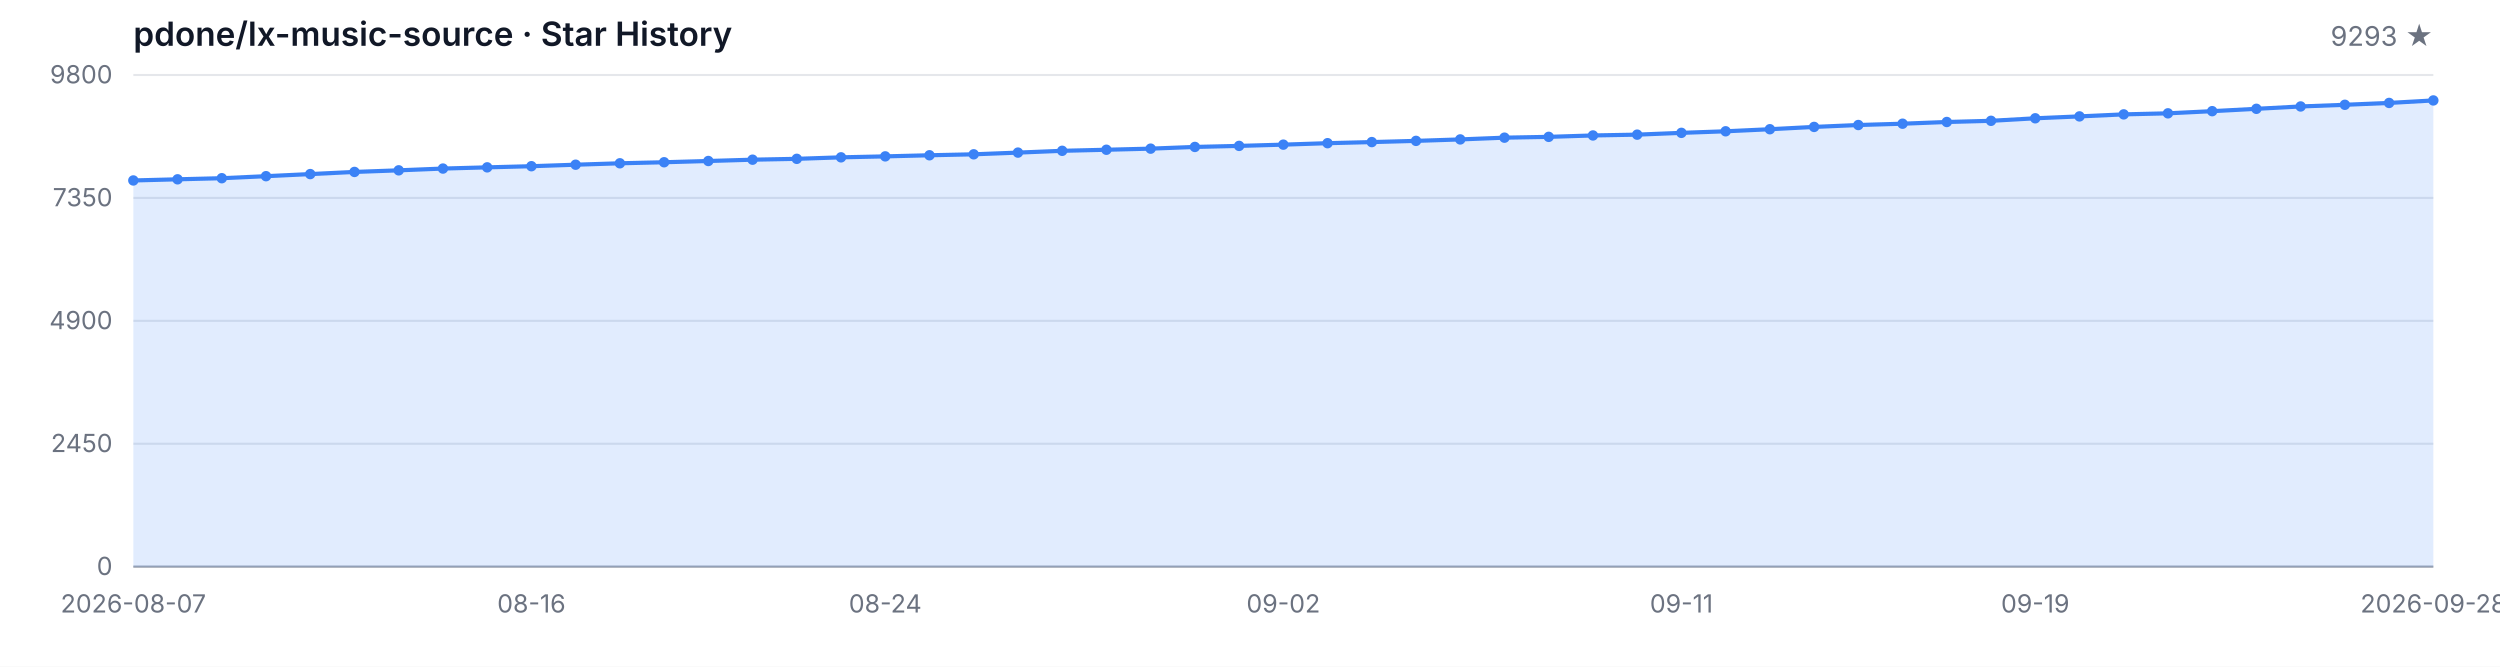
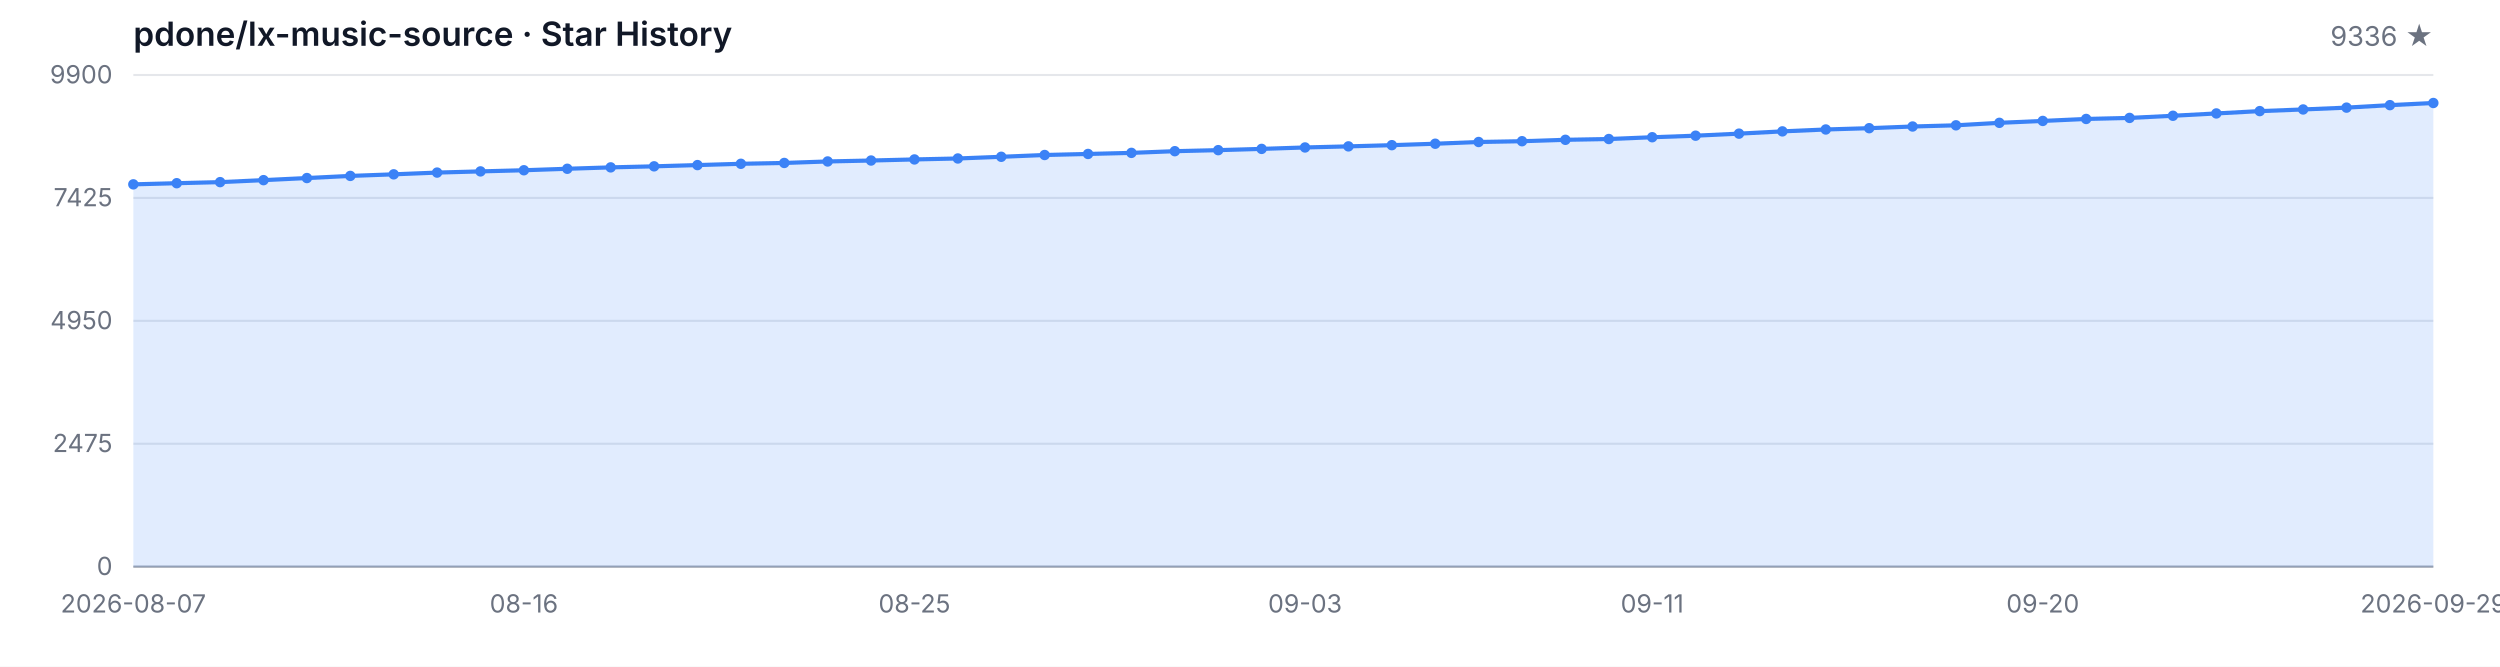
<svg xmlns="http://www.w3.org/2000/svg" width="1200" height="320" viewBox="0 0 1200 320" role="img" aria-label="Star History">
  <style>
  .bg { fill: #ffffff; }
  .grid { stroke: #e5e7eb; stroke-width: 1; }
  .axis { stroke: #9ca3af; stroke-width: 1; }
  .area { fill: rgba(59, 130, 246, 0.15); }
  .line { fill: none; stroke: #3b82f6; stroke-width: 2; stroke-linejoin: round; stroke-linecap: round; }
  .dot { fill: #3b82f6; }
  .tlabel { fill: #6b7280; font-family: -apple-system, BlinkMacSystemFont, 'Segoe UI', sans-serif; font-size: 12px; }
  .title { fill: #111827; font-family: -apple-system, BlinkMacSystemFont, 'Segoe UI', sans-serif; font-size: 16px; font-weight: 600; }
  .subtitle { fill: #6b7280; font-family: -apple-system, BlinkMacSystemFont, 'Segoe UI', sans-serif; font-size: 13px; }
  @media (prefers-color-scheme: dark) {
    .bg { fill: #0d1117; }
    .grid { stroke: #21262d; }
    .axis { stroke: #484f58; }
    .area { fill: rgba(58, 132, 255, 0.18); }
    .line { stroke: #58a6ff; }
    .dot { fill: #58a6ff; }
    .tlabel { fill: #8b949e; }
    .title { fill: #c9d1d9; }
    .subtitle { fill: #8b949e; }
  }
</style>
  <rect class="bg" width="1200" height="320" />
  <text class="title" x="64" y="22">pdone/lx-music-source · Star History</text>
-   <text class="subtitle" x="1168" y="22" text-anchor="end">9293 ★</text>
+   <text class="subtitle" x="1168" y="22" text-anchor="end">9336 ★</text>
  <line class="grid" x1="64" y1="272.00" x2="1168" y2="272.00" />
  <line class="grid" x1="64" y1="213.00" x2="1168" y2="213.00" />
  <line class="grid" x1="64" y1="154.00" x2="1168" y2="154.00" />
  <line class="grid" x1="64" y1="95.00" x2="1168" y2="95.00" />
  <line class="grid" x1="64" y1="36.00" x2="1168" y2="36.00" />
  <text class="tlabel" x="54" y="276.00" text-anchor="end">0</text>
-   <text class="tlabel" x="54" y="217.00" text-anchor="end">2450</text>
-   <text class="tlabel" x="54" y="158.00" text-anchor="end">4900</text>
-   <text class="tlabel" x="54" y="99.00" text-anchor="end">7350</text>
-   <text class="tlabel" x="54" y="40.00" text-anchor="end">9800</text>
+   <text class="tlabel" x="54" y="217.00" text-anchor="end">2475</text>
+   <text class="tlabel" x="54" y="158.00" text-anchor="end">4950</text>
+   <text class="tlabel" x="54" y="99.00" text-anchor="end">7425</text>
+   <text class="tlabel" x="54" y="40.00" text-anchor="end">9900</text>
  <line class="axis" x1="64" y1="272" x2="1168" y2="272" />
-   <path class="area" d="M 64.00 272.00 L 64.00 86.62 L 85.23 86.07 L 106.46 85.54 L 127.69 84.57 L 148.92 83.56 L 170.15 82.53 L 191.38 81.76 L 212.62 80.91 L 233.85 80.33 L 255.08 79.78 L 276.31 79.06 L 297.54 78.38 L 318.77 77.88 L 340.00 77.28 L 361.23 76.65 L 382.46 76.24 L 403.69 75.52 L 424.92 75.06 L 446.15 74.53 L 467.38 74.07 L 488.62 73.25 L 509.85 72.39 L 531.08 71.88 L 552.31 71.35 L 573.54 70.53 L 594.77 70.03 L 616.00 69.43 L 637.23 68.73 L 658.46 68.20 L 679.69 67.62 L 700.92 66.92 L 722.15 66.08 L 743.38 65.69 L 764.62 65.02 L 785.85 64.63 L 807.08 63.77 L 828.31 63.02 L 849.54 62.03 L 870.77 60.92 L 892.00 60.01 L 913.23 59.38 L 934.46 58.56 L 955.69 57.99 L 976.92 56.78 L 998.15 55.87 L 1019.38 54.90 L 1040.62 54.40 L 1061.85 53.36 L 1083.08 52.23 L 1104.31 51.10 L 1125.54 50.30 L 1146.77 49.41 L 1168.00 48.21 L 1168.00 272.00 Z" />
-   <path class="line" d="M 64.00 86.62 L 85.23 86.07 L 106.46 85.54 L 127.69 84.57 L 148.92 83.56 L 170.15 82.53 L 191.38 81.76 L 212.62 80.91 L 233.85 80.33 L 255.08 79.78 L 276.31 79.06 L 297.54 78.38 L 318.77 77.88 L 340.00 77.28 L 361.23 76.65 L 382.46 76.24 L 403.69 75.52 L 424.92 75.06 L 446.15 74.53 L 467.38 74.07 L 488.62 73.25 L 509.85 72.39 L 531.08 71.88 L 552.31 71.35 L 573.54 70.53 L 594.77 70.03 L 616.00 69.43 L 637.23 68.73 L 658.46 68.20 L 679.69 67.62 L 700.92 66.92 L 722.15 66.08 L 743.38 65.69 L 764.62 65.02 L 785.85 64.63 L 807.08 63.77 L 828.31 63.02 L 849.54 62.03 L 870.77 60.92 L 892.00 60.01 L 913.23 59.38 L 934.46 58.56 L 955.69 57.99 L 976.92 56.78 L 998.15 55.87 L 1019.38 54.90 L 1040.62 54.40 L 1061.85 53.36 L 1083.08 52.23 L 1104.31 51.10 L 1125.54 50.30 L 1146.77 49.41 L 1168.00 48.21" />
-   <circle class="dot" cx="64.00" cy="86.62" r="2.5" />
-   <circle class="dot" cx="85.23" cy="86.07" r="2.5" />
-   <circle class="dot" cx="106.46" cy="85.54" r="2.5" />
-   <circle class="dot" cx="127.69" cy="84.57" r="2.5" />
-   <circle class="dot" cx="148.92" cy="83.56" r="2.5" />
-   <circle class="dot" cx="170.15" cy="82.53" r="2.5" />
-   <circle class="dot" cx="191.38" cy="81.76" r="2.5" />
-   <circle class="dot" cx="212.62" cy="80.91" r="2.5" />
-   <circle class="dot" cx="233.85" cy="80.33" r="2.5" />
-   <circle class="dot" cx="255.08" cy="79.78" r="2.5" />
-   <circle class="dot" cx="276.31" cy="79.06" r="2.5" />
-   <circle class="dot" cx="297.54" cy="78.38" r="2.5" />
-   <circle class="dot" cx="318.77" cy="77.88" r="2.5" />
-   <circle class="dot" cx="340.00" cy="77.28" r="2.5" />
-   <circle class="dot" cx="361.23" cy="76.65" r="2.5" />
-   <circle class="dot" cx="382.46" cy="76.24" r="2.5" />
-   <circle class="dot" cx="403.69" cy="75.52" r="2.5" />
-   <circle class="dot" cx="424.92" cy="75.06" r="2.5" />
-   <circle class="dot" cx="446.15" cy="74.53" r="2.5" />
-   <circle class="dot" cx="467.38" cy="74.07" r="2.5" />
-   <circle class="dot" cx="488.62" cy="73.25" r="2.5" />
-   <circle class="dot" cx="509.85" cy="72.39" r="2.5" />
-   <circle class="dot" cx="531.08" cy="71.88" r="2.5" />
-   <circle class="dot" cx="552.31" cy="71.35" r="2.5" />
-   <circle class="dot" cx="573.54" cy="70.53" r="2.5" />
-   <circle class="dot" cx="594.77" cy="70.03" r="2.5" />
-   <circle class="dot" cx="616.00" cy="69.43" r="2.5" />
-   <circle class="dot" cx="637.23" cy="68.73" r="2.5" />
-   <circle class="dot" cx="658.46" cy="68.20" r="2.5" />
-   <circle class="dot" cx="679.69" cy="67.62" r="2.5" />
-   <circle class="dot" cx="700.92" cy="66.92" r="2.5" />
-   <circle class="dot" cx="722.15" cy="66.08" r="2.5" />
-   <circle class="dot" cx="743.38" cy="65.69" r="2.5" />
-   <circle class="dot" cx="764.62" cy="65.02" r="2.5" />
-   <circle class="dot" cx="785.85" cy="64.63" r="2.5" />
-   <circle class="dot" cx="807.08" cy="63.77" r="2.5" />
-   <circle class="dot" cx="828.31" cy="63.02" r="2.5" />
-   <circle class="dot" cx="849.54" cy="62.03" r="2.5" />
-   <circle class="dot" cx="870.77" cy="60.92" r="2.5" />
-   <circle class="dot" cx="892.00" cy="60.01" r="2.5" />
-   <circle class="dot" cx="913.23" cy="59.38" r="2.5" />
-   <circle class="dot" cx="934.46" cy="58.56" r="2.5" />
-   <circle class="dot" cx="955.69" cy="57.99" r="2.5" />
-   <circle class="dot" cx="976.92" cy="56.78" r="2.5" />
-   <circle class="dot" cx="998.15" cy="55.87" r="2.5" />
-   <circle class="dot" cx="1019.38" cy="54.90" r="2.5" />
-   <circle class="dot" cx="1040.62" cy="54.40" r="2.5" />
-   <circle class="dot" cx="1061.85" cy="53.36" r="2.5" />
-   <circle class="dot" cx="1083.08" cy="52.23" r="2.5" />
-   <circle class="dot" cx="1104.31" cy="51.10" r="2.5" />
-   <circle class="dot" cx="1125.54" cy="50.30" r="2.5" />
-   <circle class="dot" cx="1146.77" cy="49.41" r="2.5" />
-   <circle class="dot" cx="1168.00" cy="48.21" r="2.5" />
+   <path class="area" d="M 64.00 272.00 L 64.00 88.49 L 84.83 87.94 L 105.66 87.42 L 126.49 86.47 L 147.32 85.46 L 168.15 84.44 L 188.98 83.68 L 209.81 82.84 L 230.64 82.27 L 251.47 81.72 L 272.30 81.01 L 293.13 80.34 L 313.96 79.84 L 334.79 79.24 L 355.62 78.62 L 376.45 78.22 L 397.28 77.50 L 418.11 77.05 L 438.94 76.53 L 459.77 76.07 L 480.60 75.26 L 501.43 74.40 L 522.26 73.90 L 543.09 73.38 L 563.92 72.57 L 584.75 72.07 L 605.58 71.47 L 626.42 70.78 L 647.25 70.26 L 668.08 69.68 L 688.91 68.99 L 709.74 68.16 L 730.57 67.78 L 751.40 67.11 L 772.23 66.73 L 793.06 65.87 L 813.89 65.13 L 834.72 64.15 L 855.55 63.06 L 876.38 62.15 L 897.21 61.53 L 918.04 60.72 L 938.87 60.15 L 959.70 58.96 L 980.53 58.05 L 1001.36 57.10 L 1022.19 56.60 L 1043.02 55.57 L 1063.85 54.45 L 1084.68 53.33 L 1105.51 52.54 L 1126.34 51.66 L 1147.17 50.47 L 1168.00 49.44 L 1168.00 272.00 Z" />
+   <path class="line" d="M 64.00 88.49 L 84.83 87.94 L 105.66 87.42 L 126.49 86.47 L 147.32 85.46 L 168.15 84.44 L 188.98 83.68 L 209.81 82.84 L 230.64 82.27 L 251.47 81.72 L 272.30 81.01 L 293.13 80.34 L 313.96 79.84 L 334.79 79.24 L 355.62 78.62 L 376.45 78.22 L 397.28 77.50 L 418.11 77.05 L 438.94 76.53 L 459.77 76.07 L 480.60 75.26 L 501.43 74.40 L 522.26 73.90 L 543.09 73.38 L 563.92 72.57 L 584.75 72.07 L 605.58 71.47 L 626.42 70.78 L 647.25 70.26 L 668.08 69.68 L 688.91 68.99 L 709.74 68.16 L 730.57 67.78 L 751.40 67.11 L 772.23 66.73 L 793.06 65.87 L 813.89 65.13 L 834.72 64.15 L 855.55 63.06 L 876.38 62.15 L 897.21 61.53 L 918.04 60.72 L 938.87 60.15 L 959.70 58.96 L 980.53 58.05 L 1001.36 57.10 L 1022.19 56.60 L 1043.02 55.57 L 1063.85 54.45 L 1084.68 53.33 L 1105.51 52.54 L 1126.34 51.66 L 1147.17 50.47 L 1168.00 49.44" />
+   <circle class="dot" cx="64.00" cy="88.49" r="2.5" />
+   <circle class="dot" cx="84.83" cy="87.94" r="2.5" />
+   <circle class="dot" cx="105.66" cy="87.42" r="2.5" />
+   <circle class="dot" cx="126.49" cy="86.47" r="2.5" />
+   <circle class="dot" cx="147.32" cy="85.46" r="2.5" />
+   <circle class="dot" cx="168.15" cy="84.44" r="2.5" />
+   <circle class="dot" cx="188.98" cy="83.68" r="2.5" />
+   <circle class="dot" cx="209.81" cy="82.84" r="2.5" />
+   <circle class="dot" cx="230.64" cy="82.27" r="2.5" />
+   <circle class="dot" cx="251.47" cy="81.72" r="2.5" />
+   <circle class="dot" cx="272.30" cy="81.01" r="2.5" />
+   <circle class="dot" cx="293.13" cy="80.34" r="2.5" />
+   <circle class="dot" cx="313.96" cy="79.84" r="2.5" />
+   <circle class="dot" cx="334.79" cy="79.24" r="2.5" />
+   <circle class="dot" cx="355.62" cy="78.62" r="2.5" />
+   <circle class="dot" cx="376.45" cy="78.22" r="2.5" />
+   <circle class="dot" cx="397.28" cy="77.50" r="2.5" />
+   <circle class="dot" cx="418.11" cy="77.05" r="2.5" />
+   <circle class="dot" cx="438.94" cy="76.53" r="2.5" />
+   <circle class="dot" cx="459.77" cy="76.07" r="2.5" />
+   <circle class="dot" cx="480.60" cy="75.26" r="2.5" />
+   <circle class="dot" cx="501.43" cy="74.40" r="2.5" />
+   <circle class="dot" cx="522.26" cy="73.90" r="2.5" />
+   <circle class="dot" cx="543.09" cy="73.38" r="2.5" />
+   <circle class="dot" cx="563.92" cy="72.57" r="2.5" />
+   <circle class="dot" cx="584.75" cy="72.07" r="2.5" />
+   <circle class="dot" cx="605.58" cy="71.47" r="2.5" />
+   <circle class="dot" cx="626.42" cy="70.78" r="2.5" />
+   <circle class="dot" cx="647.25" cy="70.26" r="2.5" />
+   <circle class="dot" cx="668.08" cy="69.68" r="2.5" />
+   <circle class="dot" cx="688.91" cy="68.99" r="2.5" />
+   <circle class="dot" cx="709.74" cy="68.16" r="2.5" />
+   <circle class="dot" cx="730.57" cy="67.78" r="2.5" />
+   <circle class="dot" cx="751.40" cy="67.11" r="2.5" />
+   <circle class="dot" cx="772.23" cy="66.73" r="2.5" />
+   <circle class="dot" cx="793.06" cy="65.87" r="2.5" />
+   <circle class="dot" cx="813.89" cy="65.13" r="2.5" />
+   <circle class="dot" cx="834.72" cy="64.15" r="2.5" />
+   <circle class="dot" cx="855.55" cy="63.06" r="2.5" />
+   <circle class="dot" cx="876.38" cy="62.15" r="2.5" />
+   <circle class="dot" cx="897.21" cy="61.53" r="2.5" />
+   <circle class="dot" cx="918.04" cy="60.72" r="2.5" />
+   <circle class="dot" cx="938.87" cy="60.15" r="2.5" />
+   <circle class="dot" cx="959.70" cy="58.96" r="2.5" />
+   <circle class="dot" cx="980.53" cy="58.05" r="2.5" />
+   <circle class="dot" cx="1001.36" cy="57.10" r="2.5" />
+   <circle class="dot" cx="1022.19" cy="56.60" r="2.5" />
+   <circle class="dot" cx="1043.02" cy="55.57" r="2.5" />
+   <circle class="dot" cx="1063.85" cy="54.45" r="2.5" />
+   <circle class="dot" cx="1084.68" cy="53.33" r="2.5" />
+   <circle class="dot" cx="1105.51" cy="52.54" r="2.5" />
+   <circle class="dot" cx="1126.34" cy="51.66" r="2.5" />
+   <circle class="dot" cx="1147.17" cy="50.47" r="2.5" />
+   <circle class="dot" cx="1168.00" cy="49.44" r="2.5" />
  <text class="tlabel" x="64.00" y="294" text-anchor="middle">2026-08-07</text>
-   <text class="tlabel" x="255.08" y="294" text-anchor="middle">08-16</text>
-   <text class="tlabel" x="424.92" y="294" text-anchor="middle">08-24</text>
-   <text class="tlabel" x="616.00" y="294" text-anchor="middle">09-02</text>
-   <text class="tlabel" x="807.08" y="294" text-anchor="middle">09-11</text>
-   <text class="tlabel" x="976.92" y="294" text-anchor="middle">09-19</text>
-   <text class="tlabel" x="1168.00" y="294" text-anchor="middle">2026-09-28</text>
+   <text class="tlabel" x="251.47" y="294" text-anchor="middle">08-16</text>
+   <text class="tlabel" x="438.94" y="294" text-anchor="middle">08-25</text>
+   <text class="tlabel" x="626.42" y="294" text-anchor="middle">09-03</text>
+   <text class="tlabel" x="793.06" y="294" text-anchor="middle">09-11</text>
+   <text class="tlabel" x="980.53" y="294" text-anchor="middle">09-20</text>
+   <text class="tlabel" x="1168.00" y="294" text-anchor="middle">2026-09-29</text>
</svg>
